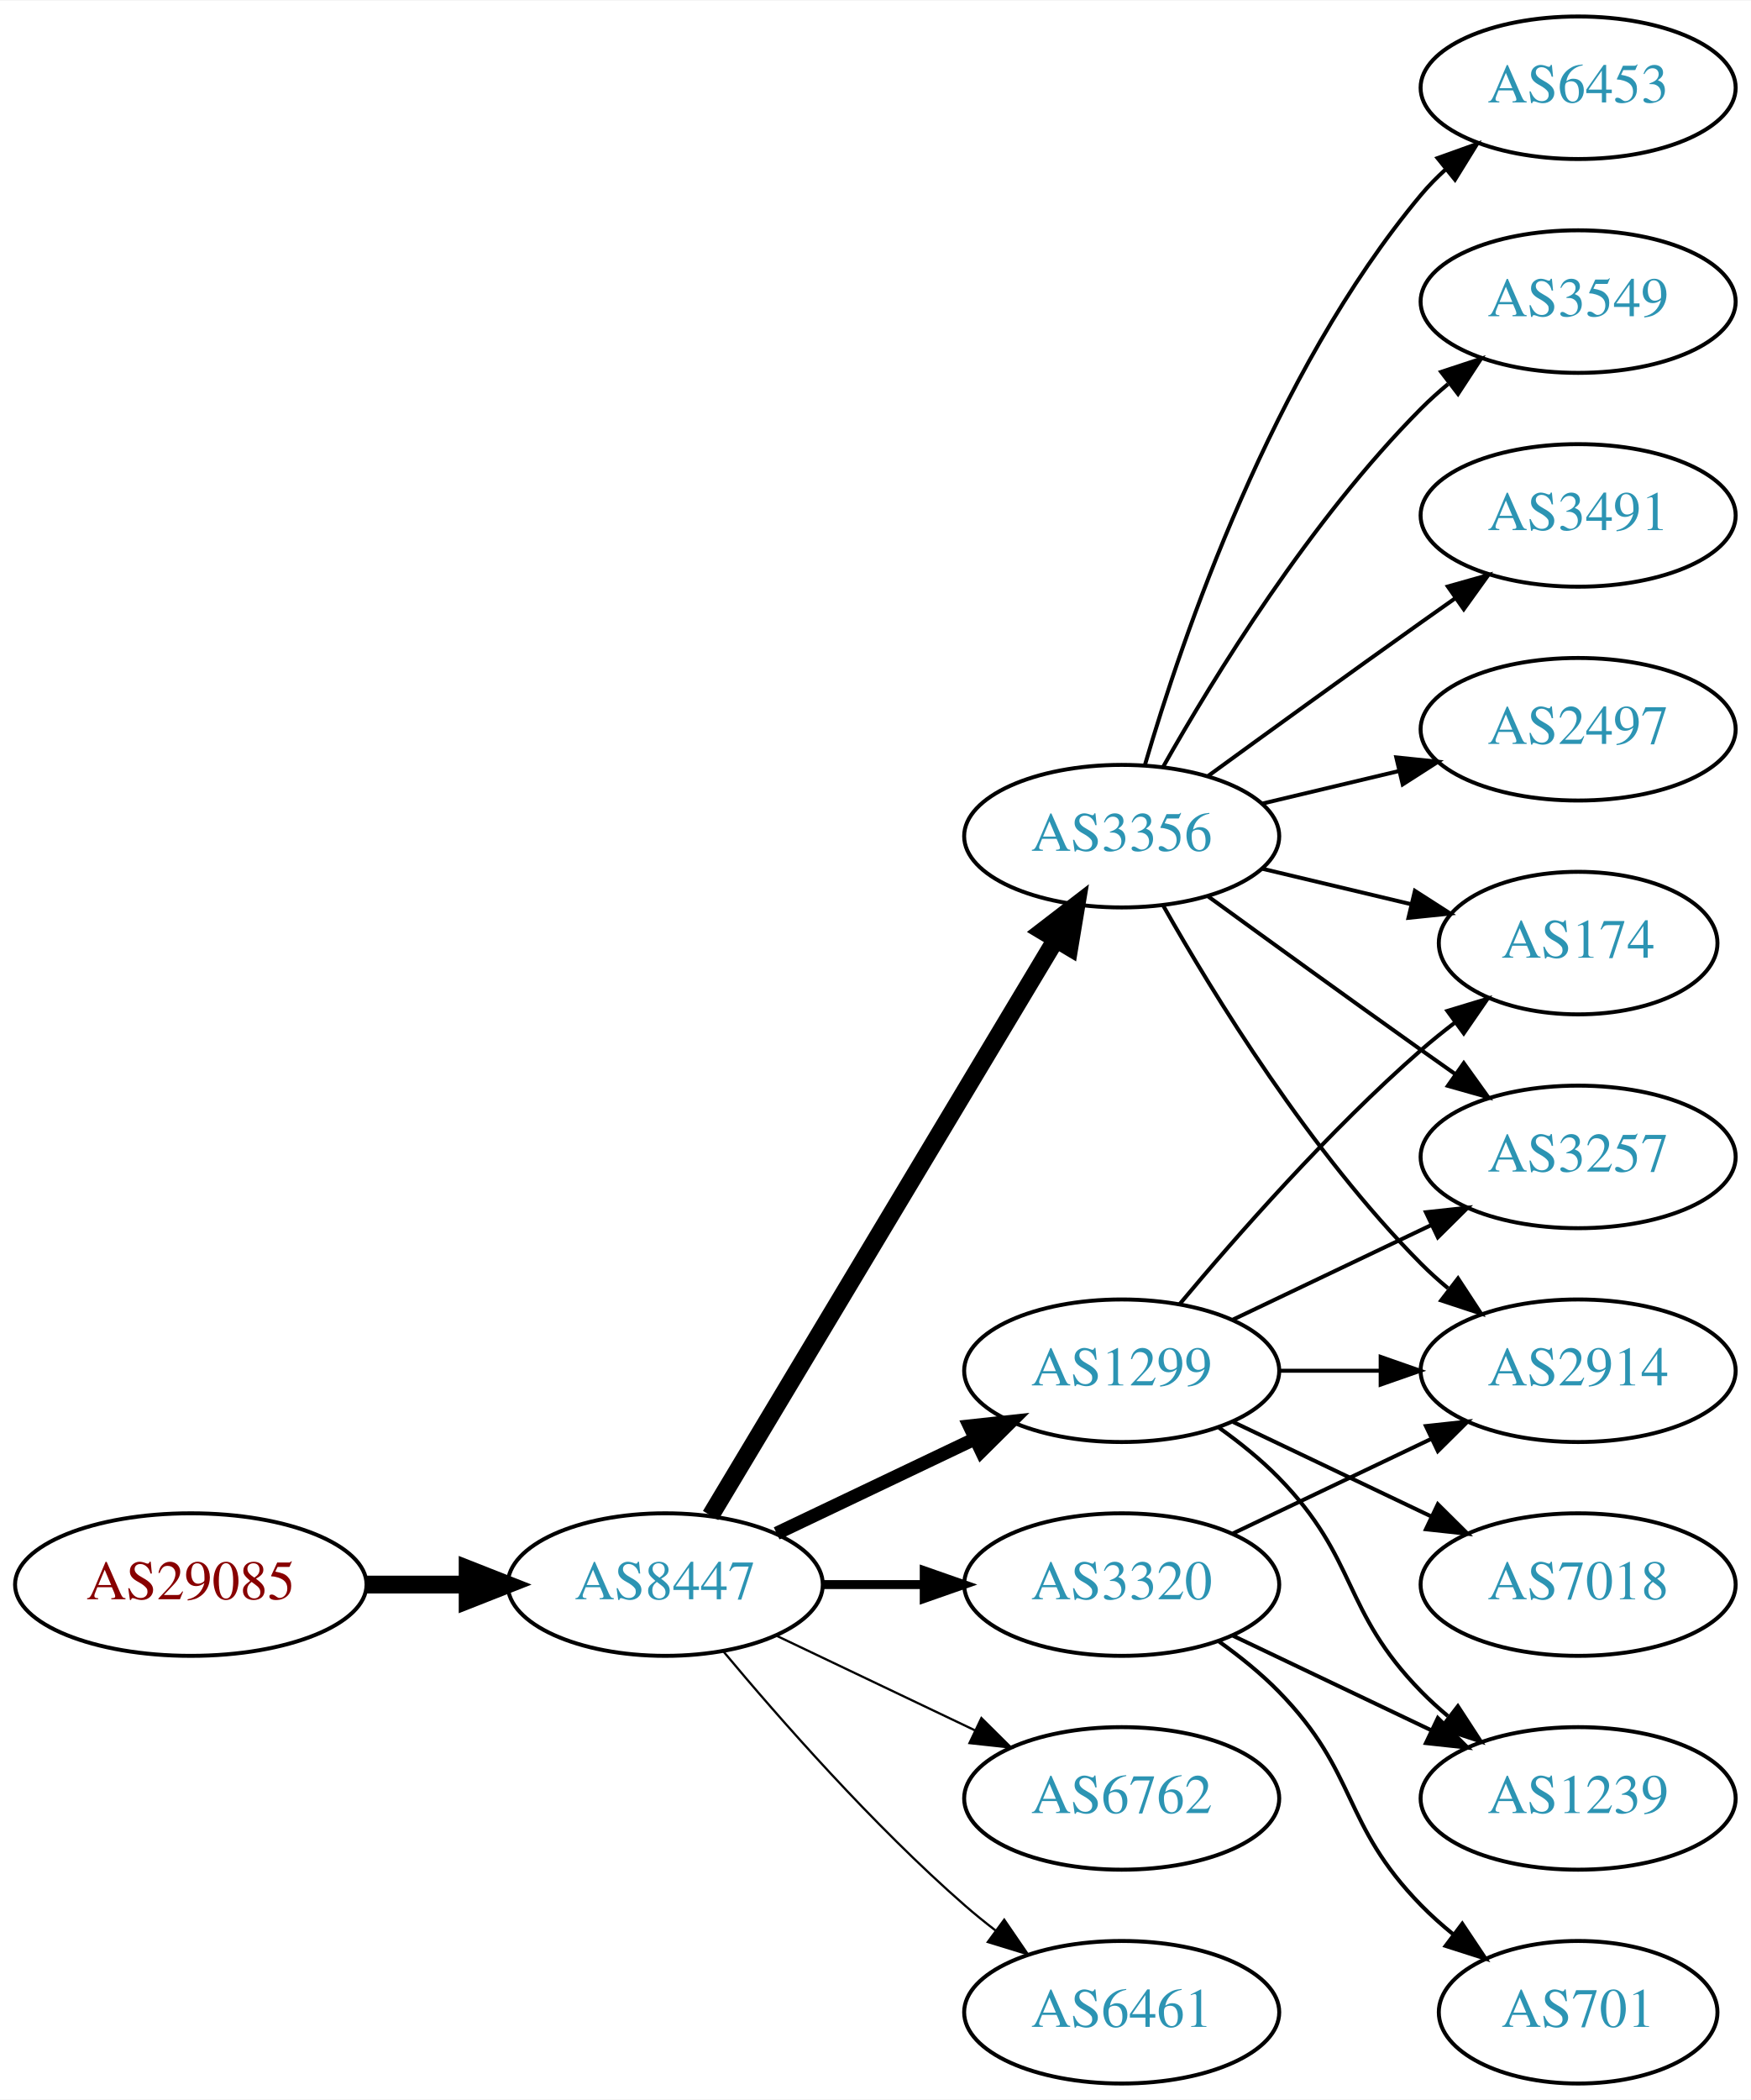
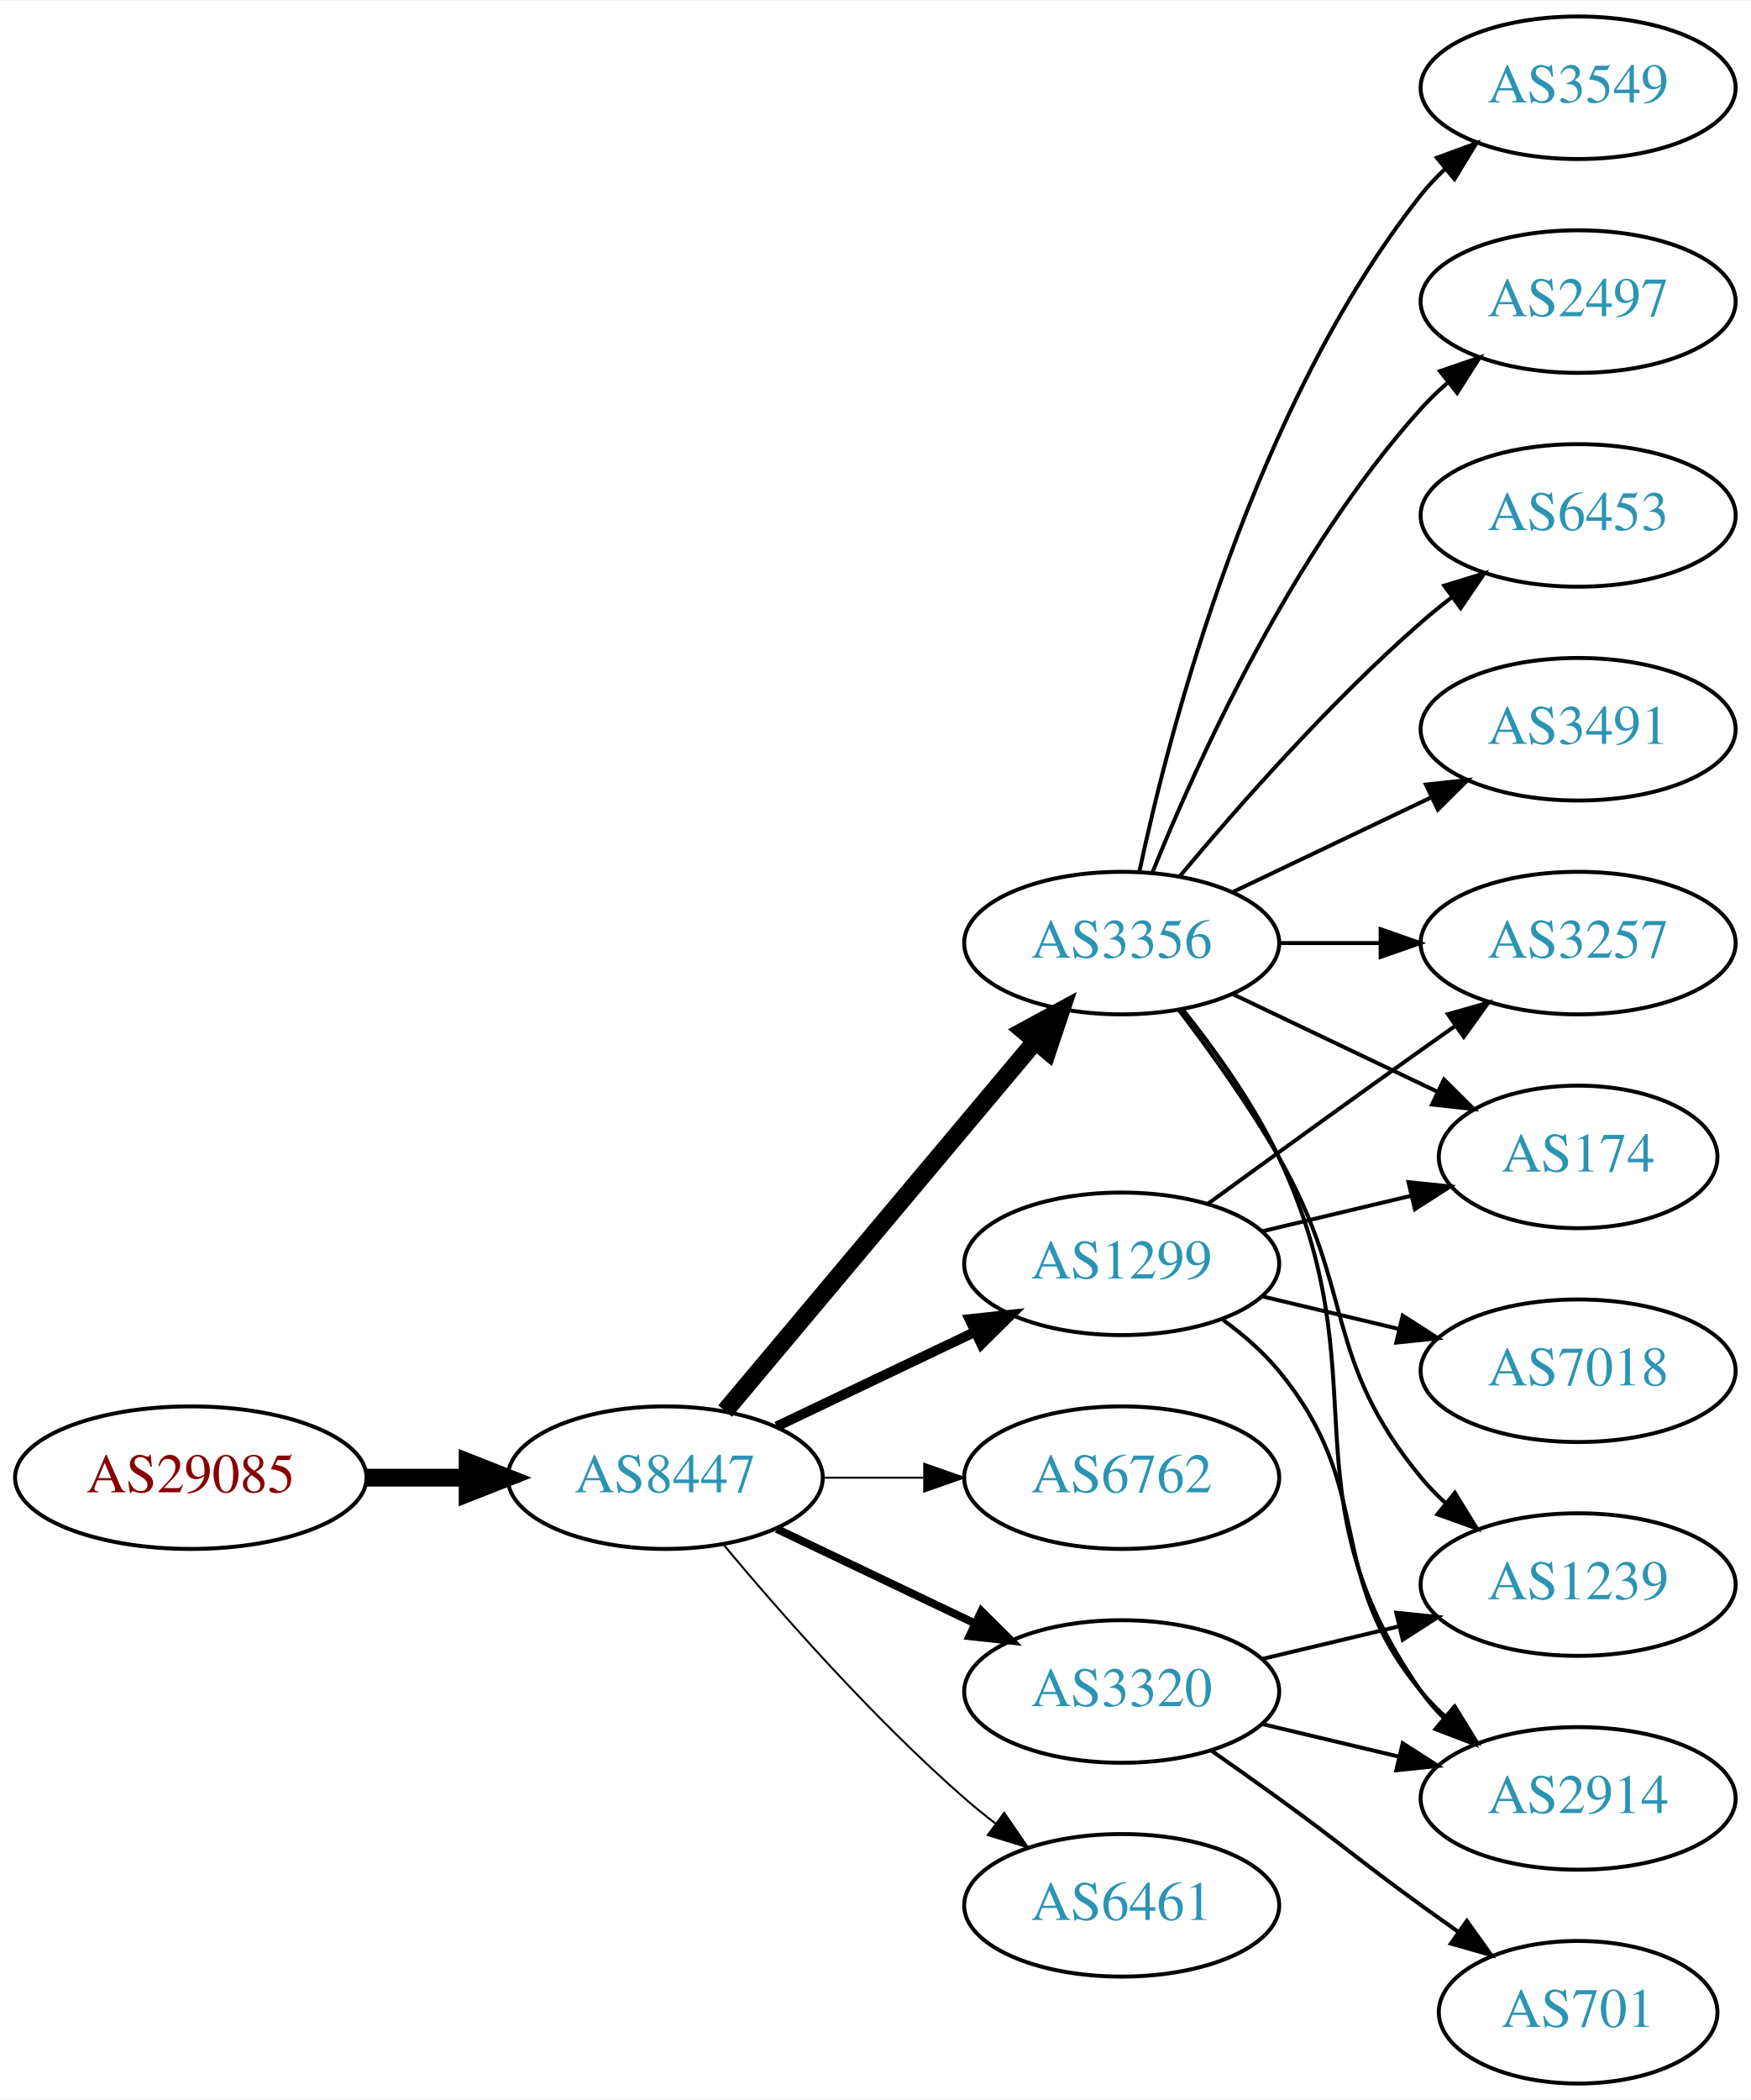
<svg xmlns="http://www.w3.org/2000/svg" xmlns:xlink="http://www.w3.org/1999/xlink" width="442pt" height="530pt" viewBox="0.00 0.00 442.27 530.00">
  <g id="graph0" class="graph" transform="scale(1 1) rotate(0) translate(4 526)">
    <polygon fill="white" stroke="none" points="-4,4 -4,-526 438.271,-526 438.271,4 -4,4" />
    <g id="node1" class="node">
      <g id="a_node1">
        <a xlink:href="/asn/29085" xlink:title="AS29085 ~ PORSCHE-AS [AT]">
-           <ellipse fill="#ffffff" stroke="black" cx="44.196" cy="-126" rx="44.393" ry="18" />
-           <text text-anchor="middle" x="44.196" y="-122.3" font-family="Times,serif" font-size="14.00" fill="#880000">AS29085</text>
+           <ellipse fill="#ffffff" stroke="black" cx="44.196" cy="-153" rx="44.393" ry="18" />
+           <text text-anchor="middle" x="44.196" y="-149.3" font-family="Times,serif" font-size="14.00" fill="#880000">AS29085</text>
        </a>
      </g>
    </g>
    <g id="node2" class="node">
      <g id="a_node2">
        <a xlink:href="/asn/8447" xlink:title="AS8447 ~ A1 Telekom Austria AG [AT]">
-           <ellipse fill="#ffffff" stroke="black" cx="164.039" cy="-126" rx="39.794" ry="18" />
-           <text text-anchor="middle" x="164.039" y="-122.3" font-family="Times,serif" font-size="14.00" fill="#2c94b3">AS8447</text>
+           <ellipse fill="#ffffff" stroke="black" cx="164.039" cy="-153" rx="39.794" ry="18" />
+           <text text-anchor="middle" x="164.039" y="-149.3" font-family="Times,serif" font-size="14.00" fill="#2c94b3">AS8447</text>
        </a>
      </g>
    </g>
    <g id="edge1" class="edge">
-       <path fill="none" stroke="black" stroke-width="4.5" d="M88.407,-126C96.72,-126 105.482,-126 113.965,-126" />
-       <polygon fill="black" stroke="black" stroke-width="4.5" points="114.123,-129.938 124.123,-126 114.123,-122.063 114.123,-129.938" />
+       <path fill="none" stroke="black" stroke-width="4.5" d="M88.407,-153C96.72,-153 105.482,-153 113.965,-153" />
+       <polygon fill="black" stroke="black" stroke-width="4.5" points="114.123,-156.938 124.123,-153 114.123,-149.063 114.123,-156.938" />
    </g>
    <g id="node3" class="node">
      <g id="a_node3">
-         <a xlink:href="/asn/1299" xlink:title="AS1299 ~ Telia Carrier [EU]">
-           <ellipse fill="#ffffff" stroke="black" cx="279.332" cy="-180" rx="39.794" ry="18" />
-           <text text-anchor="middle" x="279.332" y="-176.3" font-family="Times,serif" font-size="14.00" fill="#2c94b3">AS1299</text>
+         <a xlink:href="/asn/3356" xlink:title="AS3356 ~ Level 3 Parent, LLC [US]">
+           <ellipse fill="#ffffff" stroke="black" cx="279.332" cy="-288" rx="39.794" ry="18" />
+           <text text-anchor="middle" x="279.332" y="-284.3" font-family="Times,serif" font-size="14.00" fill="#2c94b3">AS3356</text>
        </a>
      </g>
    </g>
    <g id="edge2" class="edge">
-       <path fill="none" stroke="black" stroke-width="3.375" d="M192.175,-138.934C207.169,-146.081 225.99,-155.052 242.213,-162.785" />
-       <polygon fill="black" stroke="black" stroke-width="3.375" points="240.884,-166.028 251.417,-167.171 243.895,-159.709 240.884,-166.028" />
+       <path fill="none" stroke="black" stroke-width="4.5" d="M179.158,-169.825C198.833,-193.269 234.637,-235.934 257.415,-263.076" />
+       <polygon fill="black" stroke="black" stroke-width="4.5" points="254.59,-265.834 264.034,-270.963 260.622,-260.772 254.59,-265.834" />
    </g>
    <g id="node4" class="node">
      <g id="a_node4">
-         <a xlink:href="/asn/3356" xlink:title="AS3356 ~ Level 3 Parent, LLC [US]">
-           <ellipse fill="#ffffff" stroke="black" cx="279.332" cy="-315" rx="39.794" ry="18" />
-           <text text-anchor="middle" x="279.332" y="-311.3" font-family="Times,serif" font-size="14.00" fill="#2c94b3">AS3356</text>
+         <a xlink:href="/asn/1299" xlink:title="AS1299 ~ Telia Carrier [EU]">
+           <ellipse fill="#ffffff" stroke="black" cx="279.332" cy="-207" rx="39.794" ry="18" />
+           <text text-anchor="middle" x="279.332" y="-203.3" font-family="Times,serif" font-size="14.00" fill="#2c94b3">AS1299</text>
        </a>
      </g>
    </g>
    <g id="edge3" class="edge">
-       <path fill="none" stroke="black" stroke-width="4.5" d="M175.494,-143.442C195.475,-176.775 239.18,-249.686 262.666,-288.866" />
-       <polygon fill="black" stroke="black" stroke-width="4.5" points="259.383,-291.048 267.902,-297.6 266.137,-286.999 259.383,-291.048" />
+       <path fill="none" stroke="black" stroke-width="2.5" d="M192.175,-165.934C207.169,-173.081 225.99,-182.052 242.213,-189.785" />
+       <polygon fill="black" stroke="black" stroke-width="2.5" points="240.884,-193.028 251.417,-194.171 243.895,-186.709 240.884,-193.028" />
    </g>
    <g id="node5" class="node">
      <g id="a_node5">
-         <a xlink:href="/asn/3320" xlink:title="AS3320 ~ DTAG [DE]">
-           <ellipse fill="#ffffff" stroke="black" cx="279.332" cy="-126" rx="39.794" ry="18" />
-           <text text-anchor="middle" x="279.332" y="-122.3" font-family="Times,serif" font-size="14.00" fill="#2c94b3">AS3320</text>
+         <a xlink:href="/asn/6762" xlink:title="AS6762 ~ TELECOM ITALIA SPARKLE S.p.A. [IT]">
+           <ellipse fill="#ffffff" stroke="black" cx="279.332" cy="-153" rx="39.794" ry="18" />
+           <text text-anchor="middle" x="279.332" y="-149.3" font-family="Times,serif" font-size="14.00" fill="#2c94b3">AS6762</text>
        </a>
      </g>
    </g>
    <g id="edge4" class="edge">
-       <path fill="none" stroke="black" stroke-width="2.25" d="M203.711,-126C211.914,-126 220.678,-126 229.21,-126" />
-       <polygon fill="black" stroke="black" stroke-width="2.25" points="229.449,-129.5 239.449,-126 229.449,-122.5 229.449,-129.5" />
+       <path fill="none" stroke="black" stroke-width="0.5" d="M203.711,-153C211.914,-153 220.678,-153 229.21,-153" />
+       <polygon fill="black" stroke="black" stroke-width="0.5" points="229.449,-156.5 239.449,-153 229.449,-149.5 229.449,-156.5" />
    </g>
    <g id="node6" class="node">
      <g id="a_node6">
-         <a xlink:href="/asn/6762" xlink:title="AS6762 ~ TELECOM ITALIA SPARKLE S.p.A. [IT]">
-           <ellipse fill="#ffffff" stroke="black" cx="279.332" cy="-72" rx="39.794" ry="18" />
-           <text text-anchor="middle" x="279.332" y="-68.3" font-family="Times,serif" font-size="14.00" fill="#2c94b3">AS6762</text>
+         <a xlink:href="/asn/3320" xlink:title="AS3320 ~ DTAG [DE]">
+           <ellipse fill="#ffffff" stroke="black" cx="279.332" cy="-99" rx="39.794" ry="18" />
+           <text text-anchor="middle" x="279.332" y="-95.3" font-family="Times,serif" font-size="14.00" fill="#2c94b3">AS3320</text>
        </a>
      </g>
    </g>
    <g id="edge5" class="edge">
-       <path fill="none" stroke="black" stroke-width="0.562" d="M192.175,-113.066C207.169,-105.919 225.99,-96.948 242.213,-89.215" />
-       <polygon fill="black" stroke="black" stroke-width="0.562" points="243.895,-92.291 251.417,-84.829 240.884,-85.972 243.895,-92.291" />
+       <path fill="none" stroke="black" stroke-width="2" d="M192.175,-140.066C207.169,-132.919 225.99,-123.948 242.213,-116.215" />
+       <polygon fill="black" stroke="black" stroke-width="2" points="243.895,-119.291 251.417,-111.829 240.884,-112.972 243.895,-119.291" />
    </g>
    <g id="node7" class="node">
      <g id="a_node7">
-         <a xlink:href="/asn/6461" xlink:title="AS6461 ~ ZAYO-6461 [US]">
-           <ellipse fill="#ffffff" stroke="black" cx="279.332" cy="-18" rx="39.794" ry="18" />
-           <text text-anchor="middle" x="279.332" y="-14.3" font-family="Times,serif" font-size="14.00" fill="#2c94b3">AS6461</text>
+         <a xlink:href="/asn/6461" xlink:title="AS6461 ~ Zayo Bandwidth [US]">
+           <ellipse fill="#ffffff" stroke="black" cx="279.332" cy="-45" rx="39.794" ry="18" />
+           <text text-anchor="middle" x="279.332" y="-41.3" font-family="Times,serif" font-size="14.00" fill="#2c94b3">AS6461</text>
        </a>
      </g>
    </g>
    <g id="edge6" class="edge">
-       <path fill="none" stroke="black" stroke-width="0.562" d="M178.669,-109.183C192.951,-92.071 216.498,-65.255 239.685,-45 242.151,-42.846 244.789,-40.706 247.487,-38.628" />
-       <polygon fill="black" stroke="black" stroke-width="0.562" points="249.66,-41.375 255.641,-32.63 245.512,-35.736 249.66,-41.375" />
+       <path fill="none" stroke="black" stroke-width="0.5" d="M178.669,-136.183C192.951,-119.071 216.498,-92.255 239.685,-72 242.151,-69.846 244.789,-67.706 247.487,-65.628" />
+       <polygon fill="black" stroke="black" stroke-width="0.5" points="249.66,-68.375 255.641,-59.63 245.512,-62.736 249.66,-68.375" />
    </g>
    <g id="node8" class="node">
      <g id="a_node8">
        <a xlink:href="/asn/2914" xlink:title="AS2914 ~ NTT America, Inc. [US]">
-           <ellipse fill="#ffffff" stroke="black" cx="394.625" cy="-180" rx="39.794" ry="18" />
-           <text text-anchor="middle" x="394.625" y="-176.3" font-family="Times,serif" font-size="14.00" fill="#2c94b3">AS2914</text>
+           <ellipse fill="#ffffff" stroke="black" cx="394.625" cy="-72" rx="39.794" ry="18" />
+           <text text-anchor="middle" x="394.625" y="-68.3" font-family="Times,serif" font-size="14.00" fill="#2c94b3">AS2914</text>
        </a>
      </g>
    </g>
    <g id="edge7" class="edge">
-       <path fill="none" stroke="black" d="M319.004,-180C327.207,-180 335.971,-180 344.503,-180" />
-       <polygon fill="black" stroke="black" points="344.742,-183.5 354.742,-180 344.742,-176.5 344.742,-183.5" />
+       <path fill="none" stroke="black" d="M294.932,-271.009C303.019,-260.845 312.681,-247.345 318.978,-234 345.477,-177.841 319.365,-149.869 354.978,-99 356.65,-96.611 358.606,-94.365 360.733,-92.267" />
+       <polygon fill="black" stroke="black" points="363.097,-94.851 368.465,-85.716 358.573,-89.51 363.097,-94.851" />
    </g>
    <g id="node9" class="node">
      <g id="a_node9">
-         <a xlink:href="/asn/174" xlink:title="AS174 ~ Cogent Communications [US]">
-           <ellipse fill="#ffffff" stroke="black" cx="394.625" cy="-288" rx="35.194" ry="18" />
-           <text text-anchor="middle" x="394.625" y="-284.3" font-family="Times,serif" font-size="14.00" fill="#2c94b3">AS174</text>
+         <a xlink:href="/asn/6453" xlink:title="AS6453 ~ TATA COMMUNICATIONS (AMERICA) INC [US]">
+           <ellipse fill="#ffffff" stroke="black" cx="394.625" cy="-396" rx="39.794" ry="18" />
+           <text text-anchor="middle" x="394.625" y="-392.3" font-family="Times,serif" font-size="14.00" fill="#2c94b3">AS6453</text>
        </a>
      </g>
    </g>
    <g id="edge8" class="edge">
-       <path fill="none" stroke="black" d="M293.962,-196.817C308.244,-213.929 331.791,-240.745 354.978,-261 357.648,-263.332 360.521,-265.648 363.451,-267.886" />
-       <polygon fill="black" stroke="black" points="361.602,-270.87 371.742,-273.939 365.729,-265.216 361.602,-270.87" />
+       <path fill="none" stroke="black" d="M293.962,-304.817C308.244,-321.929 331.791,-348.745 354.978,-369 357.444,-371.154 360.082,-373.294 362.78,-375.372" />
+       <polygon fill="black" stroke="black" points="360.805,-378.264 370.934,-381.37 364.953,-372.625 360.805,-378.264" />
    </g>
    <g id="node10" class="node">
      <g id="a_node10">
-         <a xlink:href="/asn/3257" xlink:title="AS3257 ~ GTT [DE]">
-           <ellipse fill="#ffffff" stroke="black" cx="394.625" cy="-234" rx="39.794" ry="18" />
-           <text text-anchor="middle" x="394.625" y="-230.3" font-family="Times,serif" font-size="14.00" fill="#2c94b3">AS3257</text>
+         <a xlink:href="/asn/3491" xlink:title="AS3491 ~ PCCW Global, Inc. [US]">
+           <ellipse fill="#ffffff" stroke="black" cx="394.625" cy="-342" rx="39.794" ry="18" />
+           <text text-anchor="middle" x="394.625" y="-338.3" font-family="Times,serif" font-size="14.00" fill="#2c94b3">AS3491</text>
        </a>
      </g>
    </g>
    <g id="edge9" class="edge">
-       <path fill="none" stroke="black" d="M307.468,-192.934C322.462,-200.081 341.283,-209.052 357.506,-216.785" />
-       <polygon fill="black" stroke="black" points="356.177,-220.028 366.71,-221.171 359.188,-213.709 356.177,-220.028" />
+       <path fill="none" stroke="black" d="M307.468,-300.934C322.462,-308.081 341.283,-317.052 357.506,-324.785" />
+       <polygon fill="black" stroke="black" points="356.177,-328.028 366.71,-329.171 359.188,-321.709 356.177,-328.028" />
    </g>
    <g id="node11" class="node">
      <g id="a_node11">
-         <a xlink:href="/asn/1239" xlink:title="AS1239 ~ Sprint [US]">
-           <ellipse fill="#ffffff" stroke="black" cx="394.625" cy="-72" rx="39.794" ry="18" />
-           <text text-anchor="middle" x="394.625" y="-68.3" font-family="Times,serif" font-size="14.00" fill="#2c94b3">AS1239</text>
+         <a xlink:href="/asn/3257" xlink:title="AS3257 ~ GTT [DE]">
+           <ellipse fill="#ffffff" stroke="black" cx="394.625" cy="-288" rx="39.794" ry="18" />
+           <text text-anchor="middle" x="394.625" y="-284.3" font-family="Times,serif" font-size="14.00" fill="#2c94b3">AS3257</text>
        </a>
      </g>
    </g>
    <g id="edge10" class="edge">
-       <path fill="none" stroke="black" d="M303.926,-165.611C309.182,-161.852 314.513,-157.563 318.978,-153 339.151,-132.383 334.806,-119.617 354.978,-99 357.071,-96.861 359.354,-94.782 361.731,-92.79" />
-       <polygon fill="black" stroke="black" points="364.249,-95.268 370.031,-86.389 359.974,-89.725 364.249,-95.268" />
+       <path fill="none" stroke="black" d="M319.004,-288C327.207,-288 335.971,-288 344.503,-288" />
+       <polygon fill="black" stroke="black" points="344.742,-291.5 354.742,-288 344.742,-284.5 344.742,-291.5" />
    </g>
    <g id="node12" class="node">
      <g id="a_node12">
-         <a xlink:href="/asn/7018" xlink:title="AS7018 ~ AT&amp;T Services, Inc. [US]">
+         <a xlink:href="/asn/1239" xlink:title="AS1239 ~ Sprint [US]">
          <ellipse fill="#ffffff" stroke="black" cx="394.625" cy="-126" rx="39.794" ry="18" />
-           <text text-anchor="middle" x="394.625" y="-122.3" font-family="Times,serif" font-size="14.00" fill="#2c94b3">AS7018</text>
+           <text text-anchor="middle" x="394.625" y="-122.3" font-family="Times,serif" font-size="14.00" fill="#2c94b3">AS1239</text>
        </a>
      </g>
    </g>
    <g id="edge11" class="edge">
-       <path fill="none" stroke="black" d="M307.468,-167.066C322.462,-159.919 341.283,-150.948 357.506,-143.215" />
-       <polygon fill="black" stroke="black" points="359.188,-146.291 366.71,-138.829 356.177,-139.972 359.188,-146.291" />
-     </g>
-     <g id="edge17" class="edge">
-       <path fill="none" stroke="black" d="M289.791,-297.51C302.573,-274.904 327.005,-235.114 354.978,-207 357.089,-204.879 359.385,-202.812 361.77,-200.829" />
-       <polygon fill="black" stroke="black" points="364.286,-203.31 370.086,-194.444 360.023,-197.758 364.286,-203.31" />
-     </g>
-     <g id="edge19" class="edge">
-       <path fill="none" stroke="black" d="M314.939,-306.752C326.733,-303.942 340.038,-300.771 352.306,-297.847" />
-       <polygon fill="black" stroke="black" points="353.394,-301.186 362.311,-295.463 351.772,-294.376 353.394,-301.186" />
-     </g>
-     <g id="edge21" class="edge">
-       <path fill="none" stroke="black" d="M301.18,-299.778C316.114,-288.909 336.727,-273.975 354.978,-261 357.799,-258.995 360.742,-256.915 363.69,-254.841" />
-       <polygon fill="black" stroke="black" points="365.736,-257.681 371.914,-249.074 361.717,-251.95 365.736,-257.681" />
+       <path fill="none" stroke="black" d="M293.793,-271.087C301.686,-260.73 311.535,-247.008 318.978,-234 338.543,-199.806 329.913,-183.394 354.978,-153 356.833,-150.75 358.92,-148.604 361.139,-146.576" />
+       <polygon fill="black" stroke="black" points="363.488,-149.177 369.044,-140.156 359.075,-143.744 363.488,-149.177" />
+     </g>
+     <g id="node13" class="node">
+       <g id="a_node13">
+         <a xlink:href="/asn/3549" xlink:title="AS3549 ~ Level 3 Parent, LLC [US]">
+           <ellipse fill="#ffffff" stroke="black" cx="394.625" cy="-504" rx="39.794" ry="18" />
+           <text text-anchor="middle" x="394.625" y="-500.3" font-family="Times,serif" font-size="14.00" fill="#2c94b3">AS3549</text>
+         </a>
+       </g>
+     </g>
+     <g id="edge12" class="edge">
+       <path fill="none" stroke="black" d="M283.822,-306.16C291.453,-342.03 312.445,-423.155 354.978,-477 356.785,-479.288 358.838,-481.462 361.033,-483.51" />
+       <polygon fill="black" stroke="black" points="358.944,-486.323 368.893,-489.966 363.387,-480.914 358.944,-486.323" />
    </g>
    <g id="node14" class="node">
      <g id="a_node14">
-         <a xlink:href="/asn/3491" xlink:title="AS3491 ~ PCCW Global, Inc. [US]">
-           <ellipse fill="#ffffff" stroke="black" cx="394.625" cy="-396" rx="39.794" ry="18" />
-           <text text-anchor="middle" x="394.625" y="-392.3" font-family="Times,serif" font-size="14.00" fill="#2c94b3">AS3491</text>
-         </a>
-       </g>
-     </g>
-     <g id="edge15" class="edge">
-       <path fill="none" stroke="black" d="M301.18,-330.222C316.114,-341.091 336.727,-356.025 354.978,-369 357.799,-371.005 360.742,-373.085 363.69,-375.159" />
-       <polygon fill="black" stroke="black" points="361.717,-378.05 371.914,-380.926 365.736,-372.319 361.717,-378.05" />
+         <a xlink:href="/asn/174" xlink:title="AS174 ~ Cogent Communications [US]">
+           <ellipse fill="#ffffff" stroke="black" cx="394.625" cy="-234" rx="35.194" ry="18" />
+           <text text-anchor="middle" x="394.625" y="-230.3" font-family="Times,serif" font-size="14.00" fill="#2c94b3">AS174</text>
+         </a>
+       </g>
+     </g>
+     <g id="edge13" class="edge">
+       <path fill="none" stroke="black" d="M307.468,-275.066C322.9,-267.71 342.385,-258.423 358.92,-250.541" />
+       <polygon fill="black" stroke="black" points="360.741,-253.551 368.262,-246.089 357.729,-247.232 360.741,-253.551" />
    </g>
    <g id="node15" class="node">
      <g id="a_node15">
        <a xlink:href="/asn/2497" xlink:title="AS2497 ~ Internet Initiative Japan Inc. [JP]">
-           <ellipse fill="#ffffff" stroke="black" cx="394.625" cy="-342" rx="39.794" ry="18" />
-           <text text-anchor="middle" x="394.625" y="-338.3" font-family="Times,serif" font-size="14.00" fill="#2c94b3">AS2497</text>
-         </a>
-       </g>
-     </g>
-     <g id="edge16" class="edge">
-       <path fill="none" stroke="black" d="M314.939,-323.248C325.81,-325.838 337.964,-328.735 349.407,-331.462" />
-       <polygon fill="black" stroke="black" points="348.69,-334.889 359.229,-333.803 350.313,-328.08 348.69,-334.889" />
+           <ellipse fill="#ffffff" stroke="black" cx="394.625" cy="-450" rx="39.794" ry="18" />
+           <text text-anchor="middle" x="394.625" y="-446.3" font-family="Times,serif" font-size="14.00" fill="#2c94b3">AS2497</text>
+         </a>
+       </g>
+     </g>
+     <g id="edge14" class="edge">
+       <path fill="none" stroke="black" d="M287.079,-305.787C298.13,-333.243 322.184,-386.578 354.978,-423 356.98,-425.224 359.199,-427.363 361.532,-429.397" />
+       <polygon fill="black" stroke="black" points="359.73,-432.433 369.751,-435.873 364.062,-426.935 359.73,-432.433" />
+     </g>
+     <g id="edge18" class="edge">
+       <path fill="none" stroke="black" d="M304.912,-192.844C310.007,-189.128 315.02,-184.799 318.978,-180 344.043,-149.606 329.913,-129.394 354.978,-99 356.833,-96.751 358.92,-94.604 361.139,-92.576" />
+       <polygon fill="black" stroke="black" points="363.488,-95.177 369.044,-86.156 359.075,-89.744 363.488,-95.177" />
+     </g>
+     <g id="edge17" class="edge">
+       <path fill="none" stroke="black" d="M301.18,-222.222C316.114,-233.091 336.727,-248.025 354.978,-261 357.799,-263.005 360.742,-265.085 363.69,-267.159" />
+       <polygon fill="black" stroke="black" points="361.717,-270.05 371.914,-272.926 365.736,-264.319 361.717,-270.05" />
+     </g>
+     <g id="edge15" class="edge">
+       <path fill="none" stroke="black" d="M314.939,-215.248C326.733,-218.058 340.038,-221.229 352.306,-224.153" />
+       <polygon fill="black" stroke="black" points="351.772,-227.624 362.311,-226.537 353.394,-220.814 351.772,-227.624" />
    </g>
    <g id="node16" class="node">
      <g id="a_node16">
-         <a xlink:href="/asn/6453" xlink:title="AS6453 ~ TATA COMMUNICATIONS (AMERICA) INC [US]">
-           <ellipse fill="#ffffff" stroke="black" cx="394.625" cy="-504" rx="39.794" ry="18" />
-           <text text-anchor="middle" x="394.625" y="-500.3" font-family="Times,serif" font-size="14.00" fill="#2c94b3">AS6453</text>
-         </a>
-       </g>
-     </g>
-     <g id="edge18" class="edge">
-       <path fill="none" stroke="black" d="M285.206,-333.002C294.52,-364.844 317.336,-431.981 354.978,-477 356.848,-479.237 358.947,-481.374 361.173,-483.396" />
-       <polygon fill="black" stroke="black" points="359.116,-486.234 369.092,-489.804 363.52,-480.793 359.116,-486.234" />
+         <a xlink:href="/asn/7018" xlink:title="AS7018 ~ AT&amp;T Services, Inc. [US]">
+           <ellipse fill="#ffffff" stroke="black" cx="394.625" cy="-180" rx="39.794" ry="18" />
+           <text text-anchor="middle" x="394.625" y="-176.3" font-family="Times,serif" font-size="14.00" fill="#2c94b3">AS7018</text>
+         </a>
+       </g>
+     </g>
+     <g id="edge16" class="edge">
+       <path fill="none" stroke="black" d="M314.939,-198.752C325.81,-196.162 337.964,-193.265 349.407,-190.538" />
+       <polygon fill="black" stroke="black" points="350.313,-193.92 359.229,-188.197 348.69,-187.111 350.313,-193.92" />
+     </g>
+     <g id="edge21" class="edge">
+       <path fill="none" stroke="black" d="M314.939,-90.752C325.81,-88.162 337.964,-85.265 349.407,-82.538" />
+       <polygon fill="black" stroke="black" points="350.313,-85.92 359.229,-80.197 348.69,-79.111 350.313,-85.92" />
+     </g>
+     <g id="edge19" class="edge">
+       <path fill="none" stroke="black" d="M314.939,-107.248C325.81,-109.838 337.964,-112.735 349.407,-115.462" />
+       <polygon fill="black" stroke="black" points="348.69,-118.889 359.229,-117.803 350.313,-112.08 348.69,-118.889" />
    </g>
    <g id="node17" class="node">
      <g id="a_node17">
-         <a xlink:href="/asn/3549" xlink:title="AS3549 ~ Level 3 Parent, LLC [US]">
-           <ellipse fill="#ffffff" stroke="black" cx="394.625" cy="-450" rx="39.794" ry="18" />
-           <text text-anchor="middle" x="394.625" y="-446.3" font-family="Times,serif" font-size="14.00" fill="#2c94b3">AS3549</text>
-         </a>
-       </g>
-     </g>
-     <g id="edge20" class="edge">
-       <path fill="none" stroke="black" d="M289.791,-332.49C302.573,-355.096 327.005,-394.886 354.978,-423 357.089,-425.121 359.385,-427.188 361.77,-429.171" />
-       <polygon fill="black" stroke="black" points="360.023,-432.242 370.086,-435.556 364.286,-426.69 360.023,-432.242" />
-     </g>
-     <g id="edge12" class="edge">
-       <path fill="none" stroke="black" d="M307.468,-138.934C322.462,-146.081 341.283,-155.052 357.506,-162.785" />
-       <polygon fill="black" stroke="black" points="356.177,-166.028 366.71,-167.171 359.188,-159.709 356.177,-166.028" />
-     </g>
-     <g id="edge14" class="edge">
-       <path fill="none" stroke="black" d="M307.468,-113.066C322.462,-105.919 341.283,-96.948 357.506,-89.215" />
-       <polygon fill="black" stroke="black" points="359.188,-92.291 366.71,-84.829 356.177,-85.972 359.188,-92.291" />
-     </g>
-     <g id="node13" class="node">
-       <g id="a_node13">
        <a xlink:href="/asn/701" xlink:title="AS701 ~ UUNET [US]">
          <ellipse fill="#ffffff" stroke="black" cx="394.625" cy="-18" rx="35.194" ry="18" />
          <text text-anchor="middle" x="394.625" y="-14.3" font-family="Times,serif" font-size="14.00" fill="#2c94b3">AS701</text>
        </a>
      </g>
    </g>
-     <g id="edge13" class="edge">
-       <path fill="none" stroke="black" d="M303.926,-111.611C309.182,-107.852 314.513,-103.563 318.978,-99 339.151,-78.383 334.806,-65.617 354.978,-45 357.457,-42.466 360.204,-40.017 363.056,-37.696" />
-       <polygon fill="black" stroke="black" points="365.359,-40.343 371.242,-31.532 361.148,-34.752 365.359,-40.343" />
+     <g id="edge20" class="edge">
+       <path fill="none" stroke="black" d="M302.089,-83.991C307.623,-80.121 313.542,-75.936 318.978,-72 335.178,-60.271 338.778,-56.729 354.978,-45 358.007,-42.807 361.186,-40.537 364.364,-38.287" />
+       <polygon fill="black" stroke="black" points="366.506,-41.059 372.675,-32.445 362.481,-35.333 366.506,-41.059" />
    </g>
  </g>
</svg>
